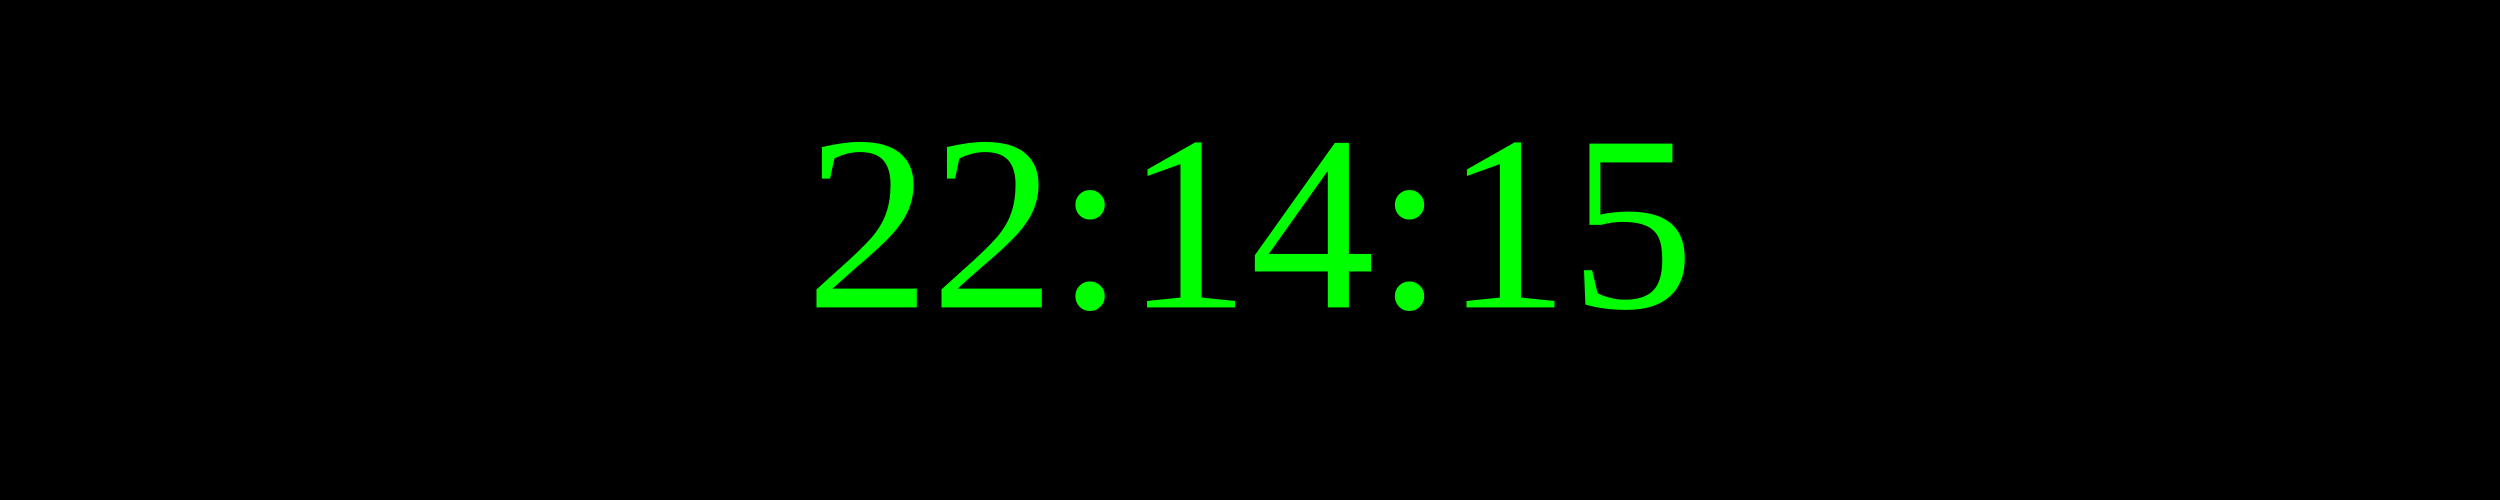
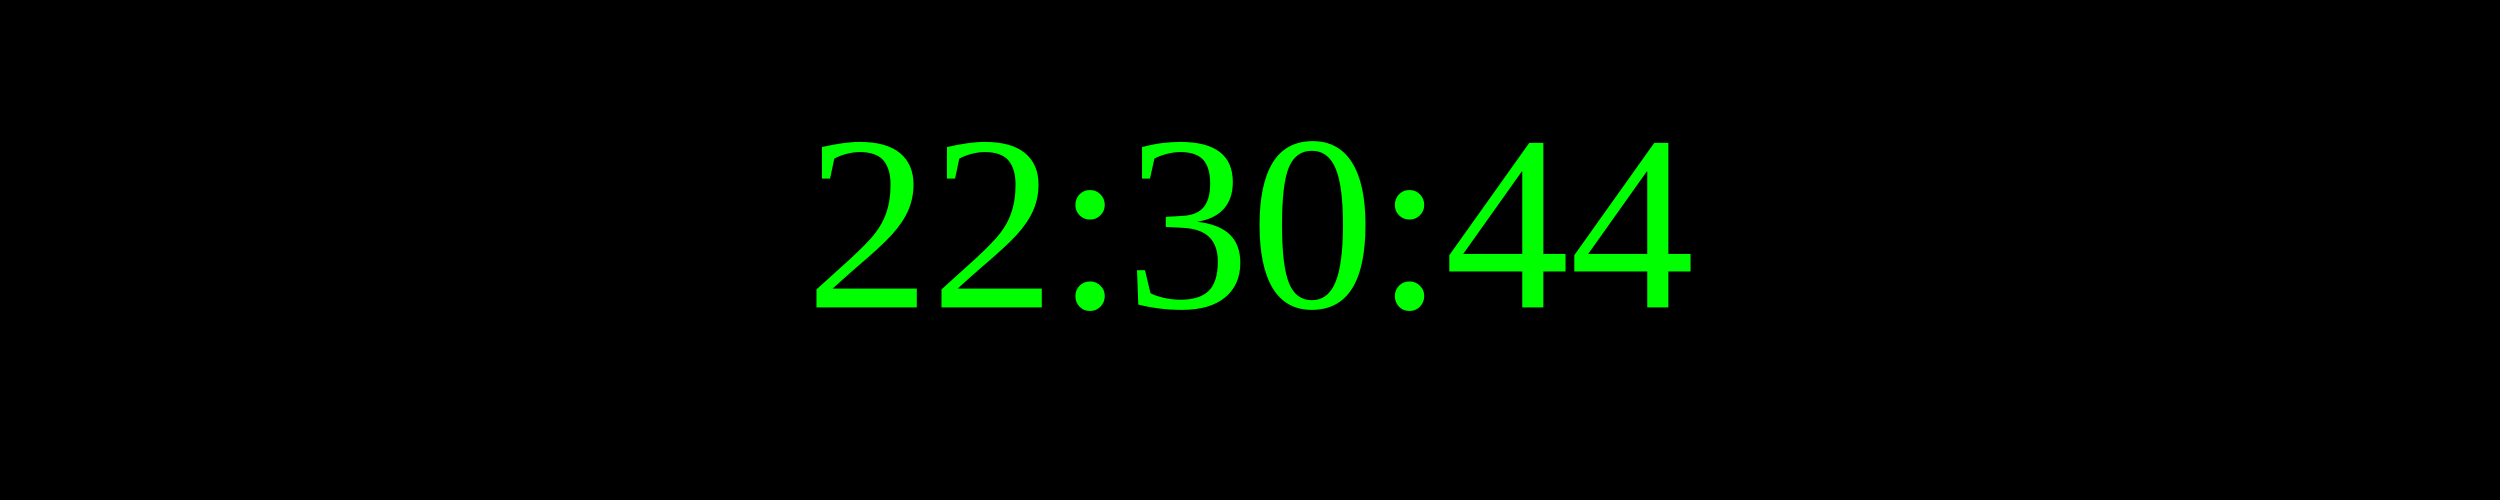
<svg xmlns="http://www.w3.org/2000/svg" width="250" height="50">
  <rect width="100%" height="100%" fill="black" />
  <text x="50%" y="50%" font-size="25" fill="lime" text-anchor="middle" dominant-baseline="middle">
- 22:14:15
+ 22:30:44
</text>
</svg>
